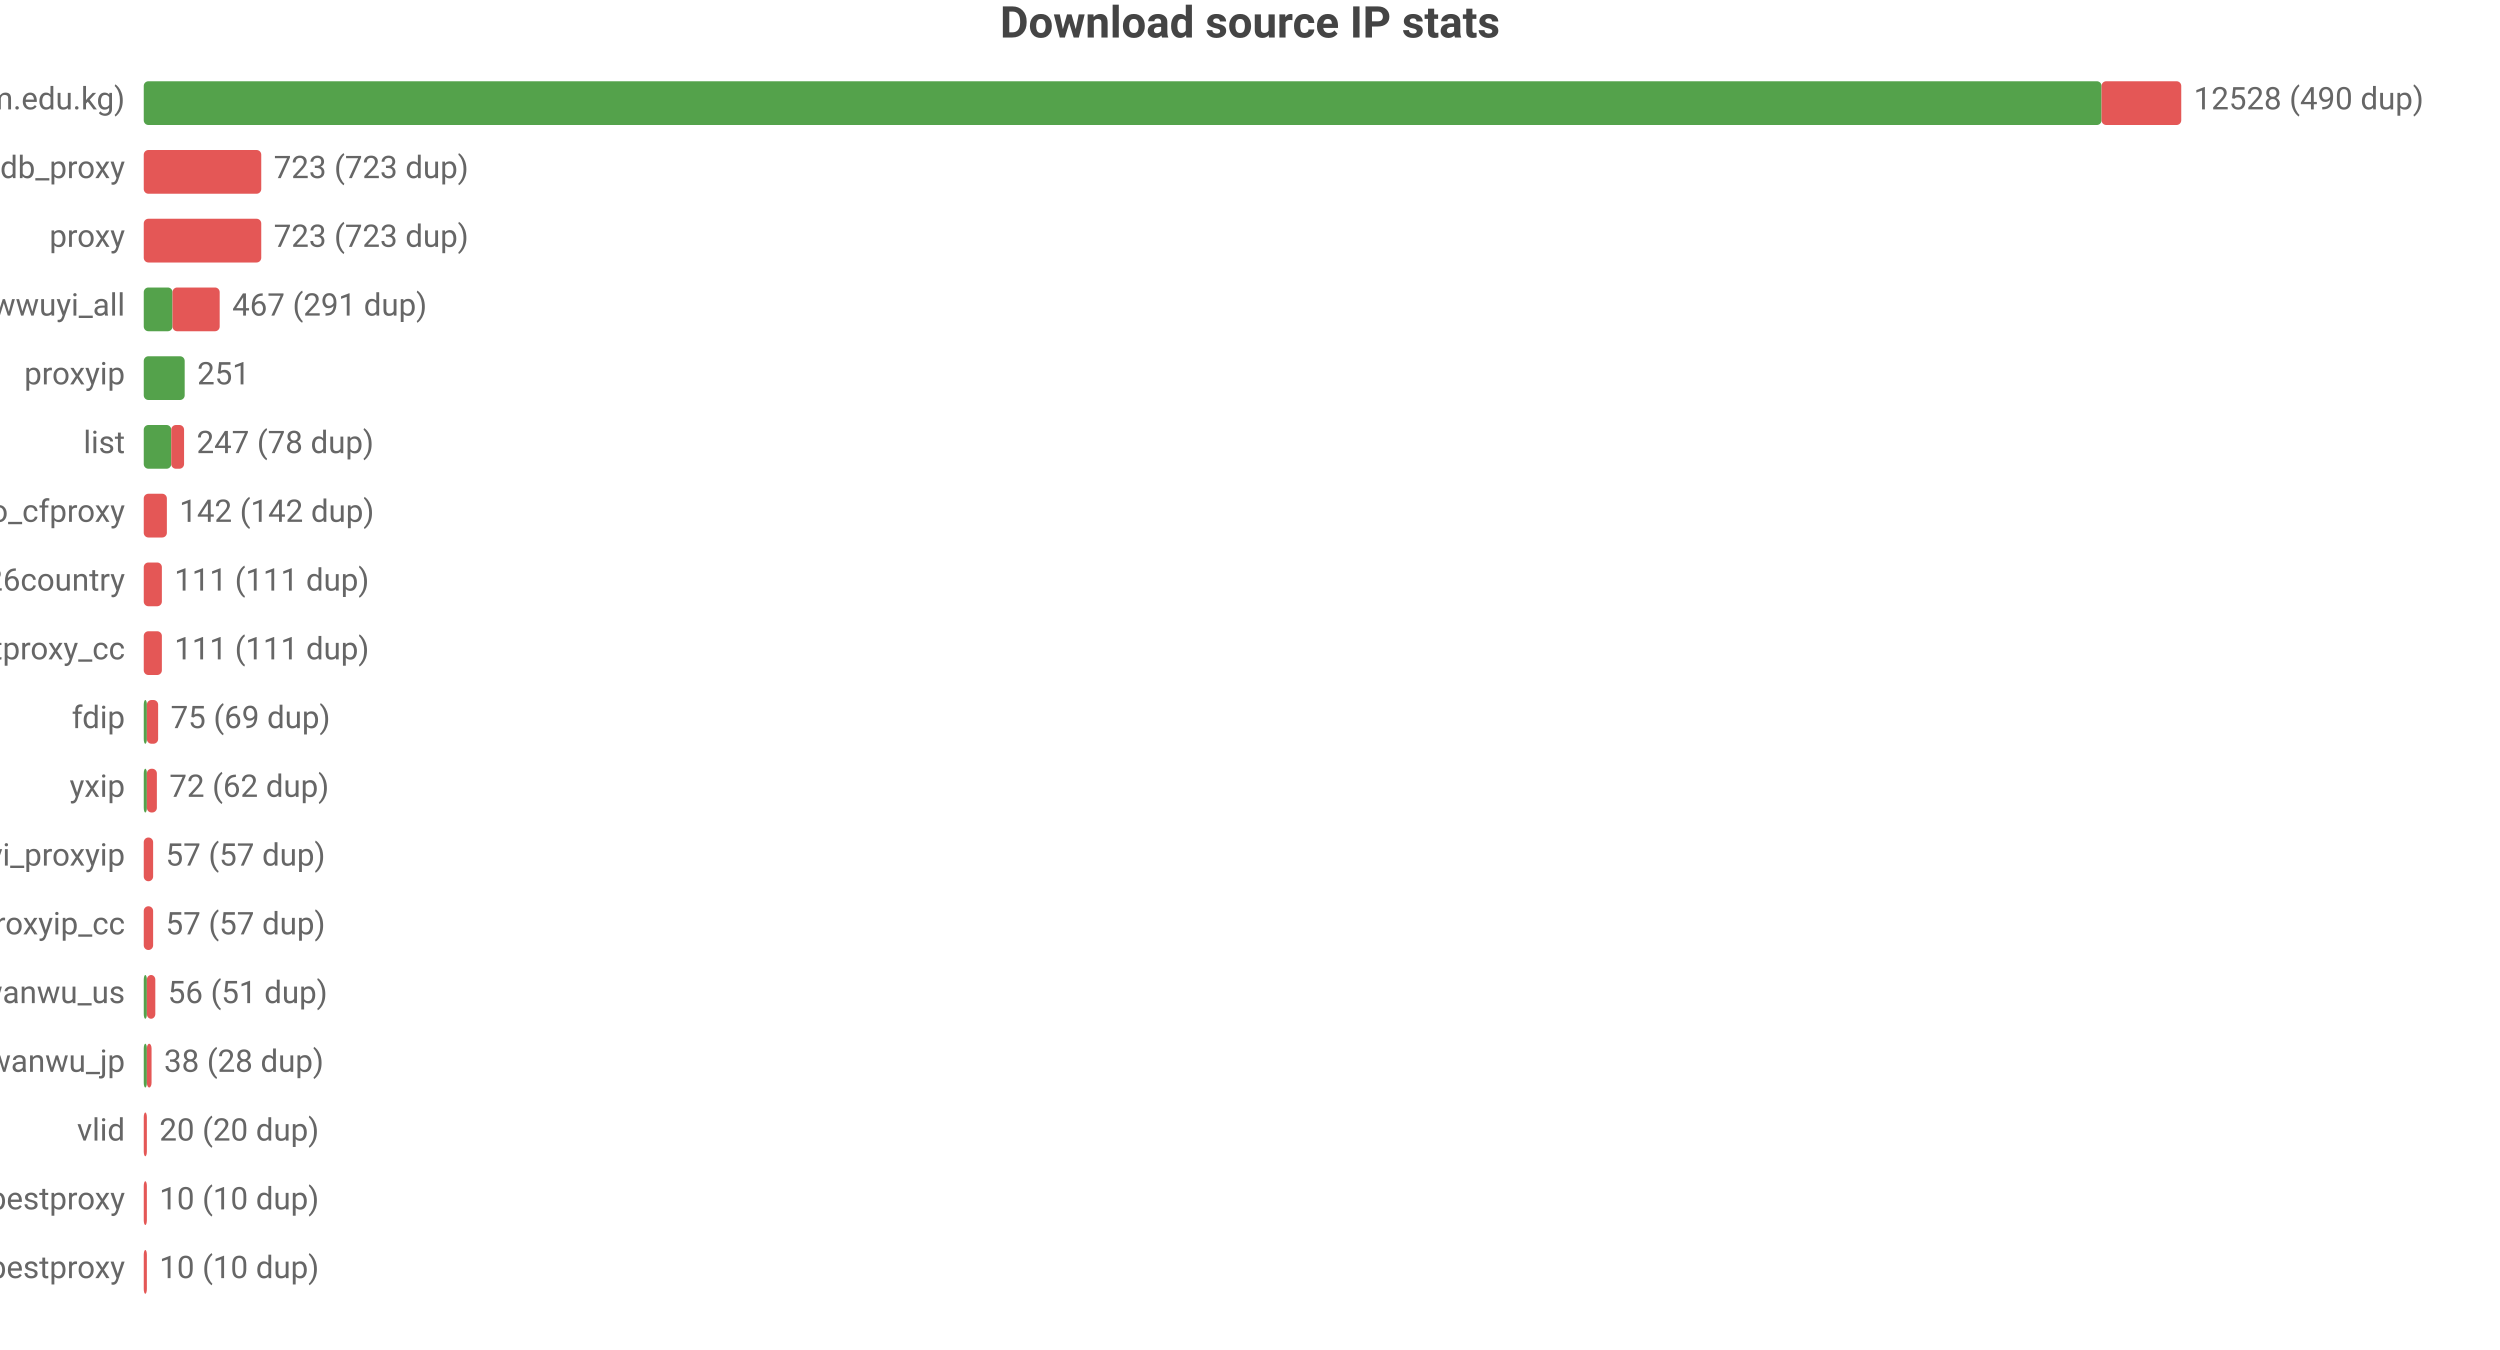
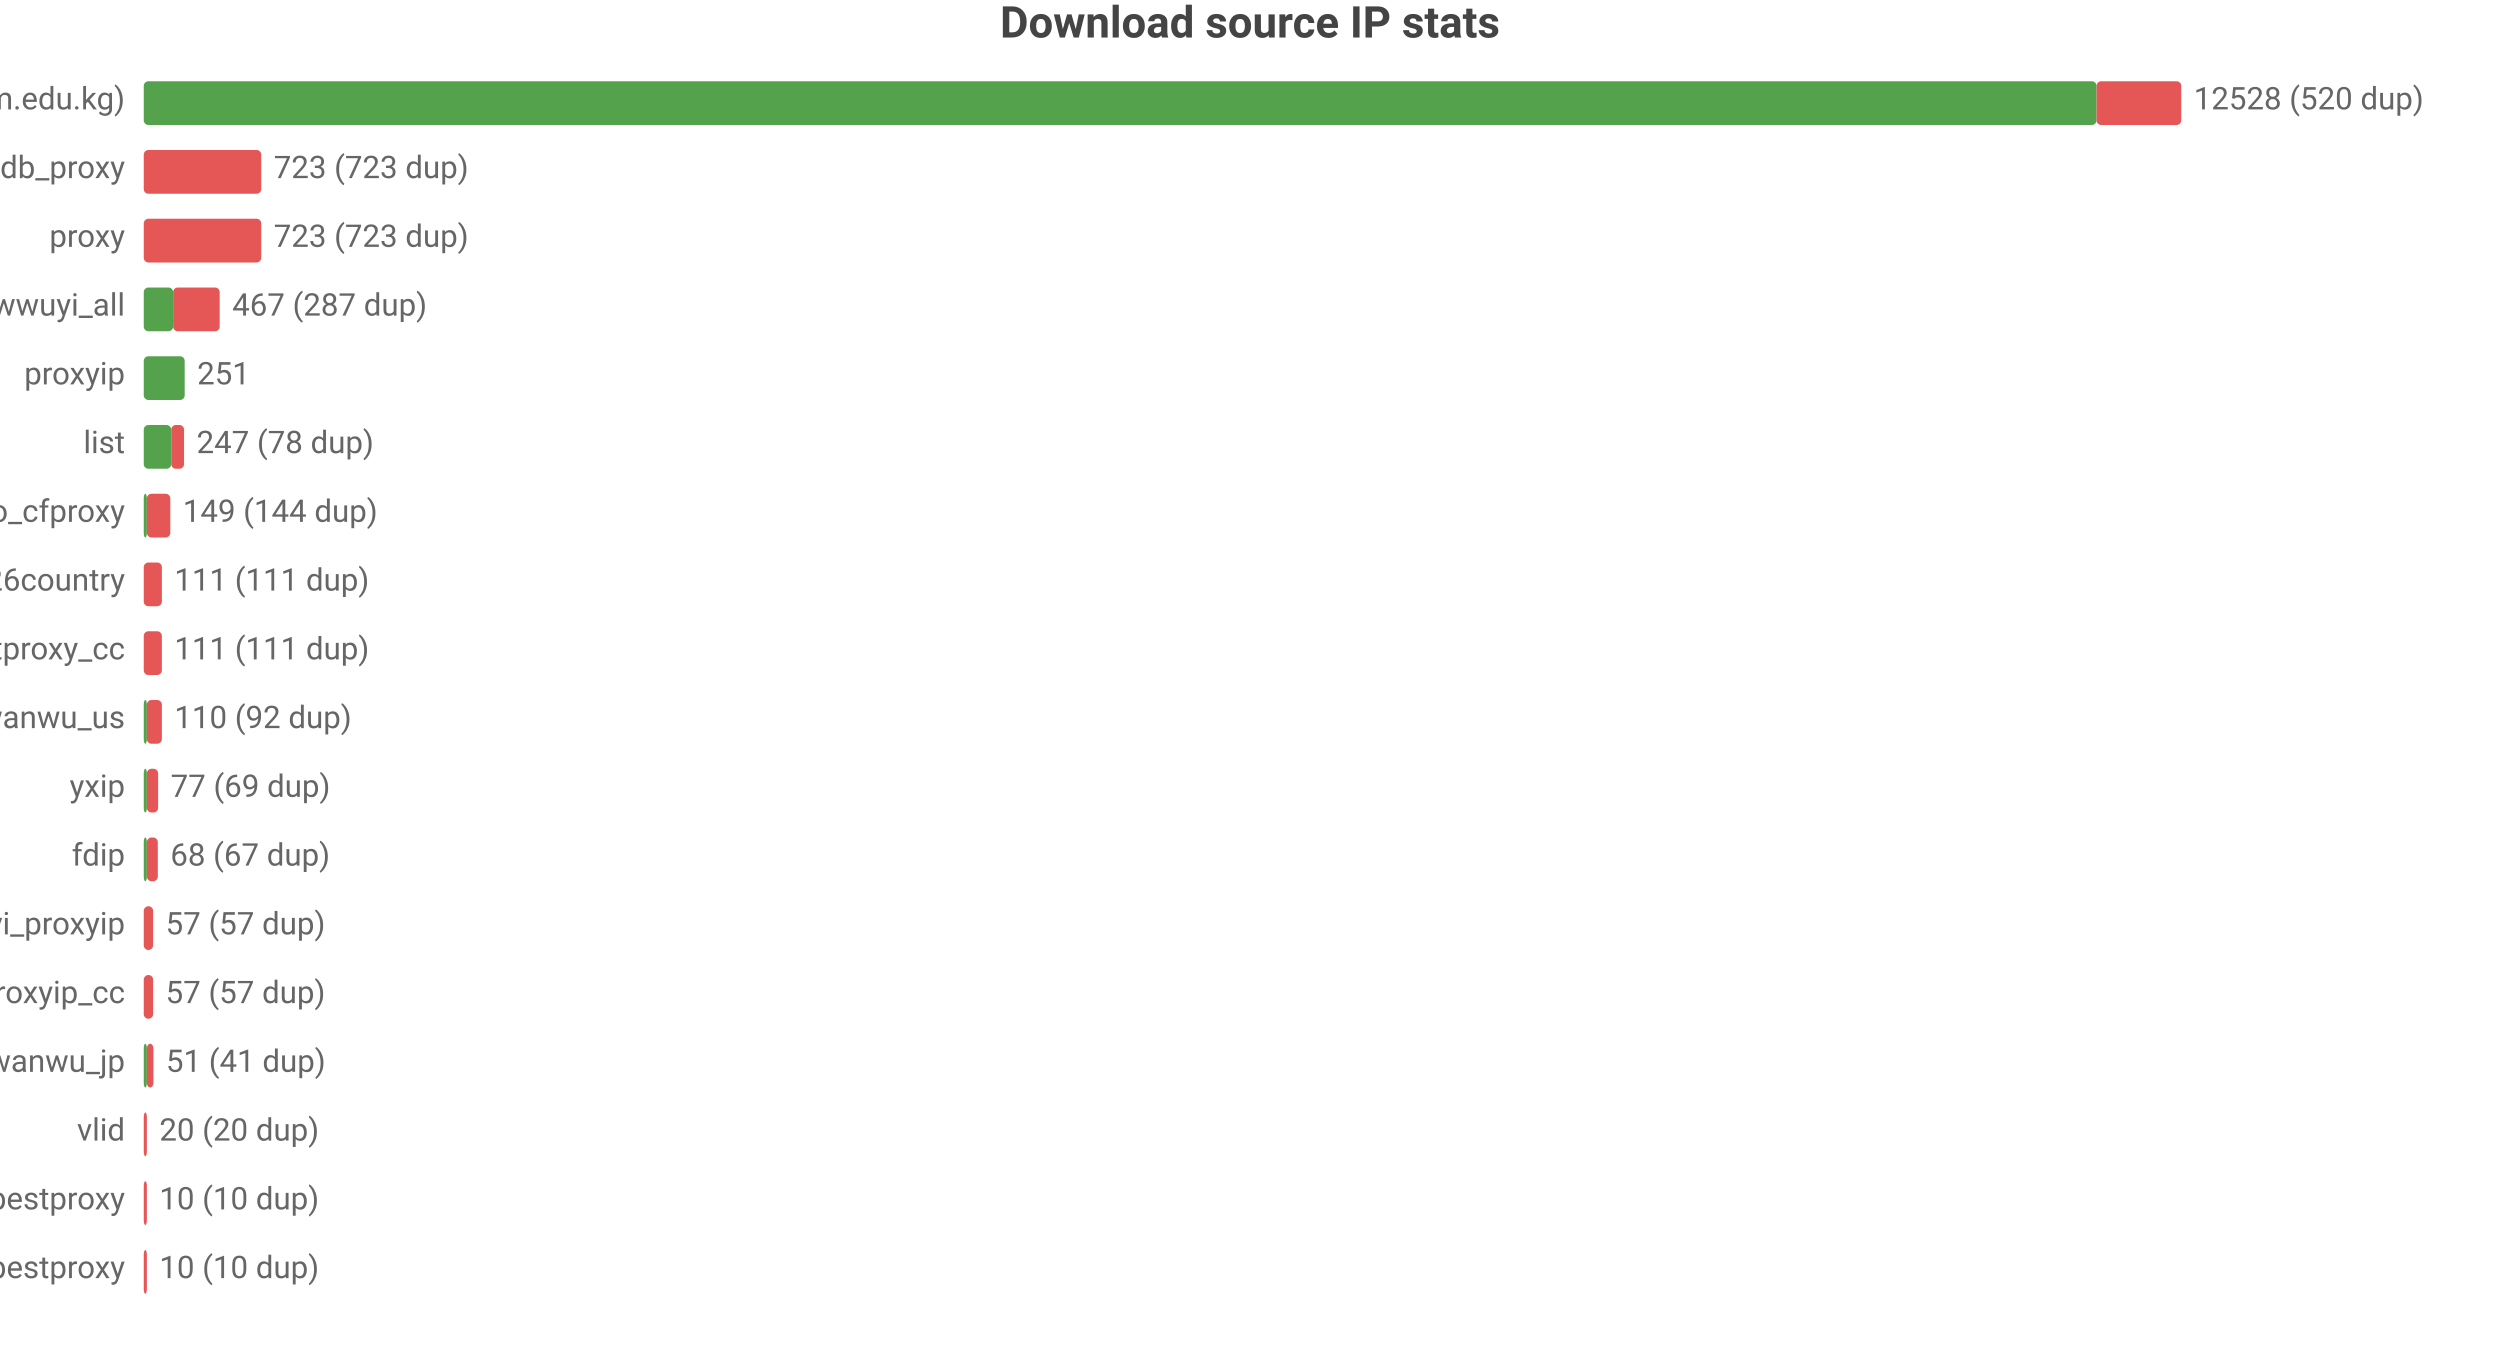
<svg xmlns="http://www.w3.org/2000/svg" width="800" height="432" viewBox="0 0 800 432">
  <rect width="800" height="432" fill="#ffffff" />
  <style>text{font-family:system-ui,-apple-system,'Segoe UI',Roboto,'PingFang SC','Microsoft YaHei','Noto Sans CJK SC',sans-serif}.g{stroke:#e8e8e8;stroke-width:1}.a{stroke:#999;stroke-width:1}.t{font-size:10px;fill:#666}.m{font-size:10px;text-anchor:middle;fill:#666}.e{font-size:10px;text-anchor:end;fill:#666}.l{font-size:11px;fill:#333}.tt{font-size:14px;font-weight:600;text-anchor:middle;fill:#444}.em{font-size:13px;text-anchor:middle;fill:#999}</style>
  <text class="tt" x="400.0" y="12">Download source IP stats</text>
  <text class="e" x="40" y="35">main (zip.cm.edu.kg)</text>
-   <rect x="46" y="26" width="626.5" height="14" fill="#54a24b" rx="1.5" />
-   <rect x="672.5" y="26" width="25.5" height="14" fill="#e45756" rx="1.5" />
-   <text class="t" x="702" y="35">12528 (490 dup)</text>
+   <rect x="46" y="26" width="624.9" height="14" fill="#54a24b" rx="1.5" />
+   <rect x="670.9" y="26" width="27.1" height="14" fill="#e45756" rx="1.5" />
+   <text class="t" x="702" y="35">12528 (520 dup)</text>
  <text class="e" x="40" y="57">ipdb_proxy</text>
  <rect x="46" y="48" width="37.6" height="14" fill="#e45756" rx="1.5" />
  <text class="t" x="87.6" y="57">723 (723 dup)</text>
  <text class="e" x="40" y="79">proxy</text>
  <rect x="46" y="70" width="37.6" height="14" fill="#e45756" rx="1.5" />
  <text class="t" x="87.6" y="79">723 (723 dup)</text>
  <text class="e" x="40" y="101">wwuyi_all</text>
-   <rect x="46" y="92" width="9.2" height="14" fill="#54a24b" rx="1.5" />
-   <rect x="55.2" y="92" width="15.1" height="14" fill="#e45756" rx="1.5" />
-   <text class="t" x="74.3" y="101">467 (291 dup)</text>
+   <rect x="46" y="92" width="9.4" height="14" fill="#54a24b" rx="1.5" />
+   <rect x="55.4" y="92" width="14.9" height="14" fill="#e45756" rx="1.5" />
+   <text class="t" x="74.3" y="101">467 (287 dup)</text>
  <text class="e" x="40" y="123">proxyip</text>
  <rect x="46" y="114" width="13.1" height="14" fill="#54a24b" rx="1.5" />
  <text class="t" x="63.1" y="123">251</text>
  <text class="e" x="40" y="145">list</text>
  <rect x="46" y="136" width="8.8" height="14" fill="#54a24b" rx="1.5" />
  <rect x="54.8" y="136" width="4.1" height="14" fill="#e45756" rx="1.5" />
  <text class="t" x="62.9" y="145">247 (78 dup)</text>
  <text class="e" x="40" y="167">leilao_cfproxy</text>
-   <rect x="46" y="158" width="7.4" height="14" fill="#e45756" rx="1.5" />
-   <text class="t" x="57.4" y="167">142 (142 dup)</text>
+   <rect x="46" y="158" width="1" height="14" fill="#54a24b" rx="1.5" />
+   <rect x="47" y="158" width="7.5" height="14" fill="#e45756" rx="1.5" />
+   <text class="t" x="58.5" y="167">149 (144 dup)</text>
  <text class="e" x="40" y="189">bestproxy%26country</text>
  <rect x="46" y="180" width="5.8" height="14" fill="#e45756" rx="1.5" />
  <text class="t" x="55.8" y="189">111 (111 dup)</text>
  <text class="e" x="40" y="211">ipdb_bestproxy_cc</text>
  <rect x="46" y="202" width="5.8" height="14" fill="#e45756" rx="1.5" />
  <text class="t" x="55.8" y="211">111 (111 dup)</text>
-   <text class="e" x="40" y="233">fdip</text>
+   <text class="e" x="40" y="233">wanwu_us</text>
  <rect x="46" y="224" width="1" height="14" fill="#54a24b" rx="1.5" />
-   <rect x="47" y="224" width="3.6" height="14" fill="#e45756" rx="1.5" />
-   <text class="t" x="54.6" y="233">75 (69 dup)</text>
+   <rect x="47" y="224" width="4.8" height="14" fill="#e45756" rx="1.5" />
+   <text class="t" x="55.8" y="233">110 (92 dup)</text>
  <text class="e" x="40" y="255">yxip</text>
  <rect x="46" y="246" width="1" height="14" fill="#54a24b" rx="1.5" />
-   <rect x="47" y="246" width="3.2" height="14" fill="#e45756" rx="1.5" />
-   <text class="t" x="54.2" y="255">72 (62 dup)</text>
-   <text class="e" x="40" y="277">wwuyi_proxyip</text>
-   <rect x="46" y="268" width="3.0" height="14" fill="#e45756" rx="1.5" />
-   <text class="t" x="53.0" y="277">57 (57 dup)</text>
-   <text class="e" x="40" y="299">wwuyi_proxyip_cc</text>
+   <rect x="47" y="246" width="3.6" height="14" fill="#e45756" rx="1.5" />
+   <text class="t" x="54.6" y="255">77 (69 dup)</text>
+   <text class="e" x="40" y="277">fdip</text>
+   <rect x="46" y="268" width="1" height="14" fill="#54a24b" rx="1.5" />
+   <rect x="47" y="268" width="3.5" height="14" fill="#e45756" rx="1.5" />
+   <text class="t" x="54.5" y="277">68 (67 dup)</text>
+   <text class="e" x="40" y="299">wwuyi_proxyip</text>
  <rect x="46" y="290" width="3.0" height="14" fill="#e45756" rx="1.5" />
  <text class="t" x="53.0" y="299">57 (57 dup)</text>
-   <text class="e" x="40" y="321">wanwu_us</text>
-   <rect x="46" y="312" width="1" height="14" fill="#54a24b" rx="1.5" />
-   <rect x="47" y="312" width="2.7" height="14" fill="#e45756" rx="1.5" />
-   <text class="t" x="53.7" y="321">56 (51 dup)</text>
+   <text class="e" x="40" y="321">wwuyi_proxyip_cc</text>
+   <rect x="46" y="312" width="3.0" height="14" fill="#e45756" rx="1.5" />
+   <text class="t" x="53.0" y="321">57 (57 dup)</text>
  <text class="e" x="40" y="343">wanwu_jp</text>
  <rect x="46" y="334" width="1" height="14" fill="#54a24b" rx="1.5" />
-   <rect x="47" y="334" width="1.5" height="14" fill="#e45756" rx="1.5" />
-   <text class="t" x="52.5" y="343">38 (28 dup)</text>
+   <rect x="47" y="334" width="2.1" height="14" fill="#e45756" rx="1.5" />
+   <text class="t" x="53.1" y="343">51 (41 dup)</text>
  <text class="e" x="40" y="365">vlid</text>
  <rect x="46" y="356" width="1.0" height="14" fill="#e45756" rx="1.5" />
  <text class="t" x="51.0" y="365">20 (20 dup)</text>
  <text class="e" x="40" y="387">bestproxy</text>
  <rect x="46" y="378" width="1" height="14" fill="#e45756" rx="1.5" />
  <text class="t" x="51" y="387">10 (10 dup)</text>
  <text class="e" x="40" y="409">ipdb_bestproxy</text>
  <rect x="46" y="400" width="1" height="14" fill="#e45756" rx="1.5" />
  <text class="t" x="51" y="409">10 (10 dup)</text>
</svg>
